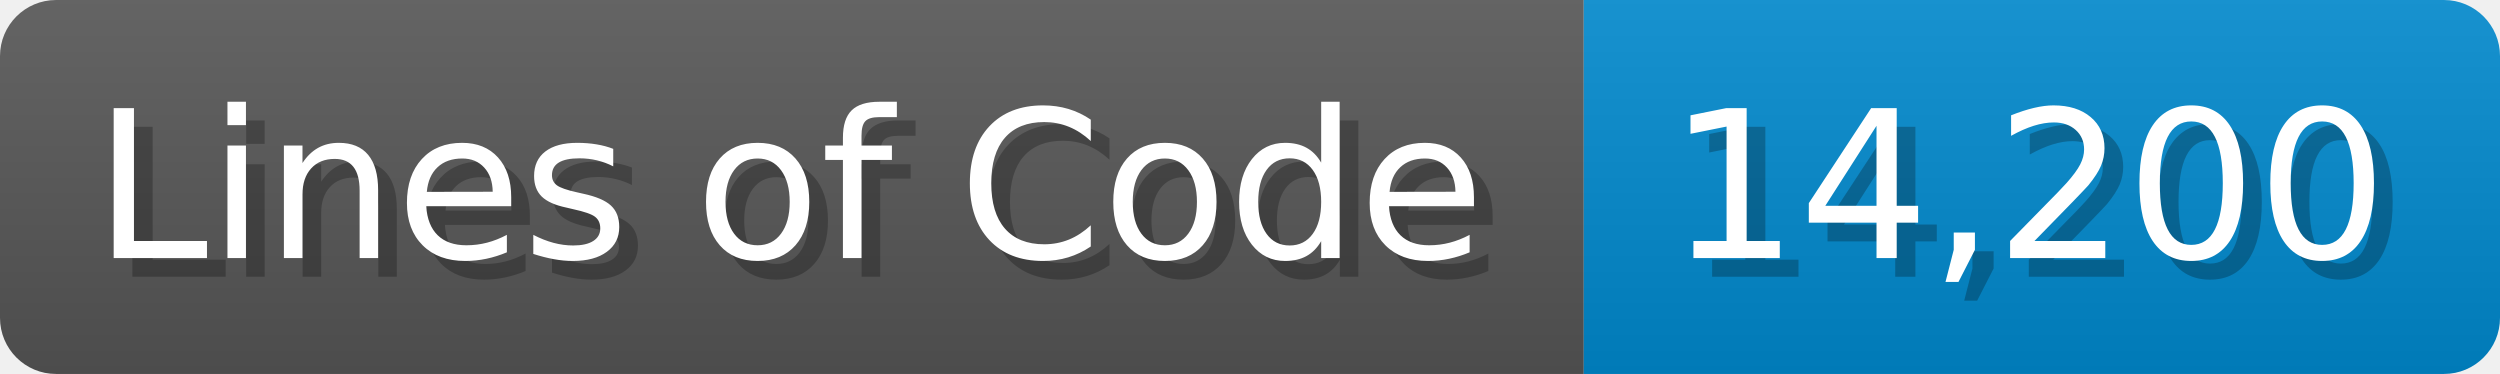
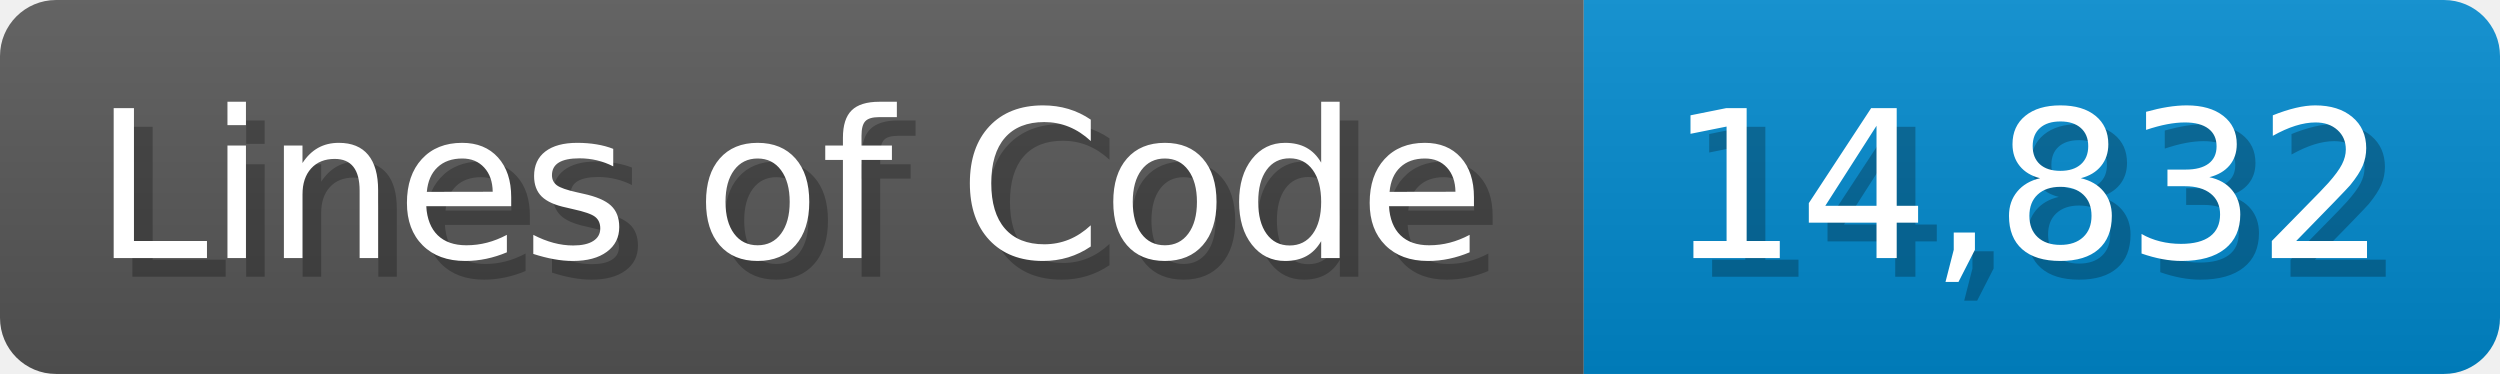
<svg xmlns="http://www.w3.org/2000/svg" width="133.7" height="20" viewBox="0 0 1337 200">
  <linearGradient id="a" x2="0" y2="100%">
    <stop offset="0" stop-opacity=".1" stop-color="#EEE" />
    <stop offset="1" stop-opacity=".1" />
  </linearGradient>
  <mask id="m">
    <rect width="1337" height="200" rx="30" fill="#FFF" />
  </mask>
  <g mask="url(#m)">
    <rect width="847" height="200" fill="#555" />
    <rect width="490" height="200" fill="#08C" x="847" />
    <rect width="1337" height="200" fill="url(#a)" />
  </g>
  <g fill="#fff" text-anchor="start" font-family="Verdana,DejaVu Sans,sans-serif" font-size="110">
    <text x="60" y="148" textLength="747" fill="#000" opacity="0.25">Lines of Code</text>
    <text x="50" y="138" textLength="747">Lines of Code</text>
-     <text x="902" y="148" textLength="390" fill="#000" opacity="0.25">14,200</text>
-     <text x="892" y="138" textLength="390">14,200</text>
+     <text x="902" y="148" textLength="390" fill="#000" opacity="0.25">14,832</text>
+     <text x="892" y="138" textLength="390">14,832</text>
  </g>
</svg>
